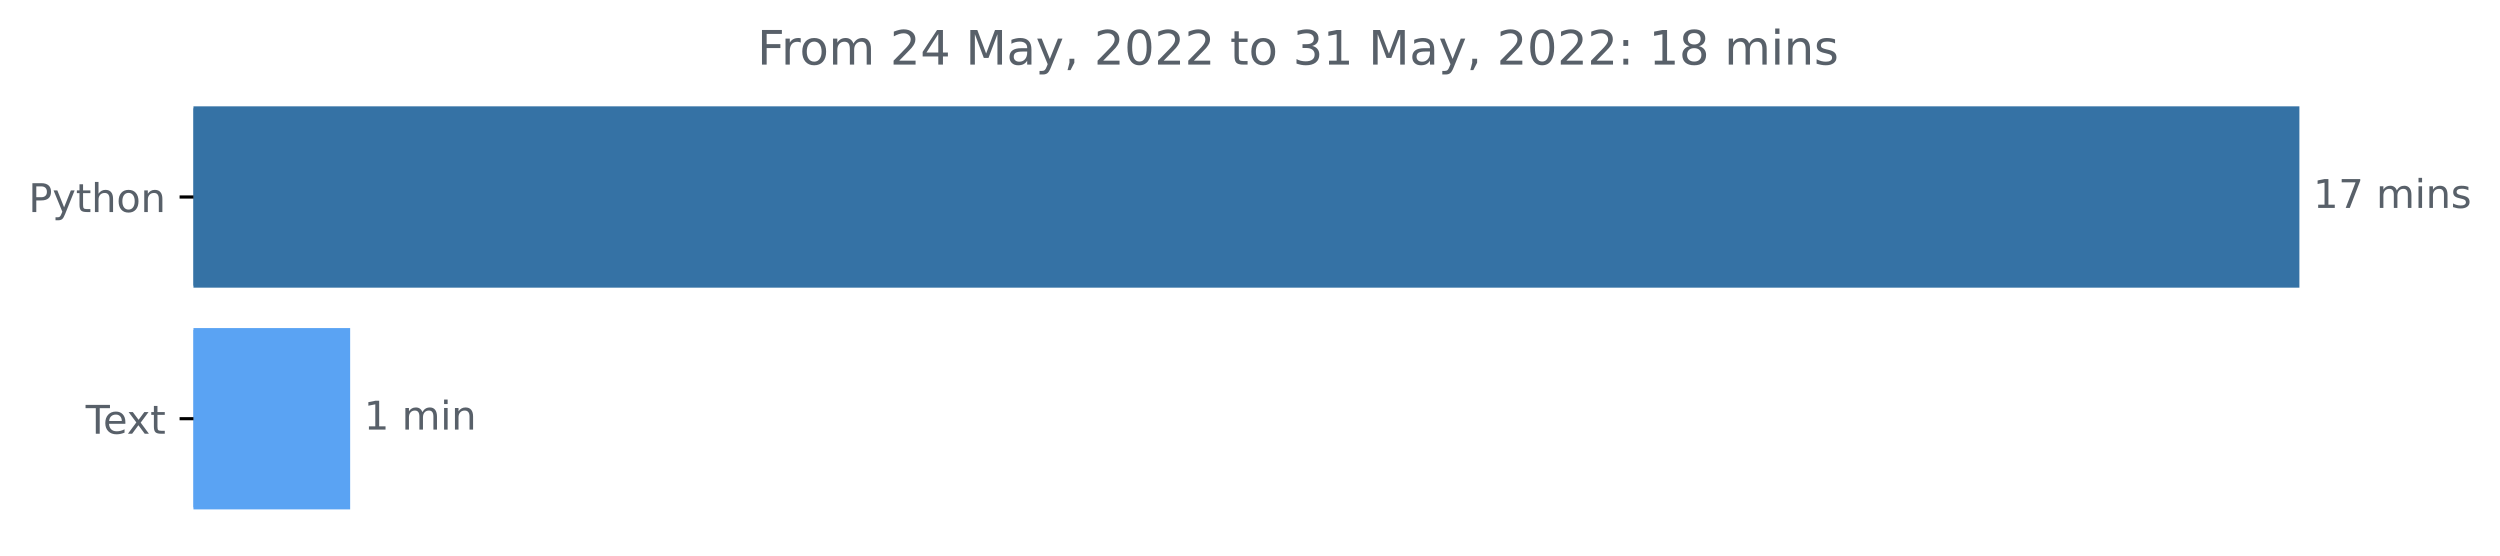
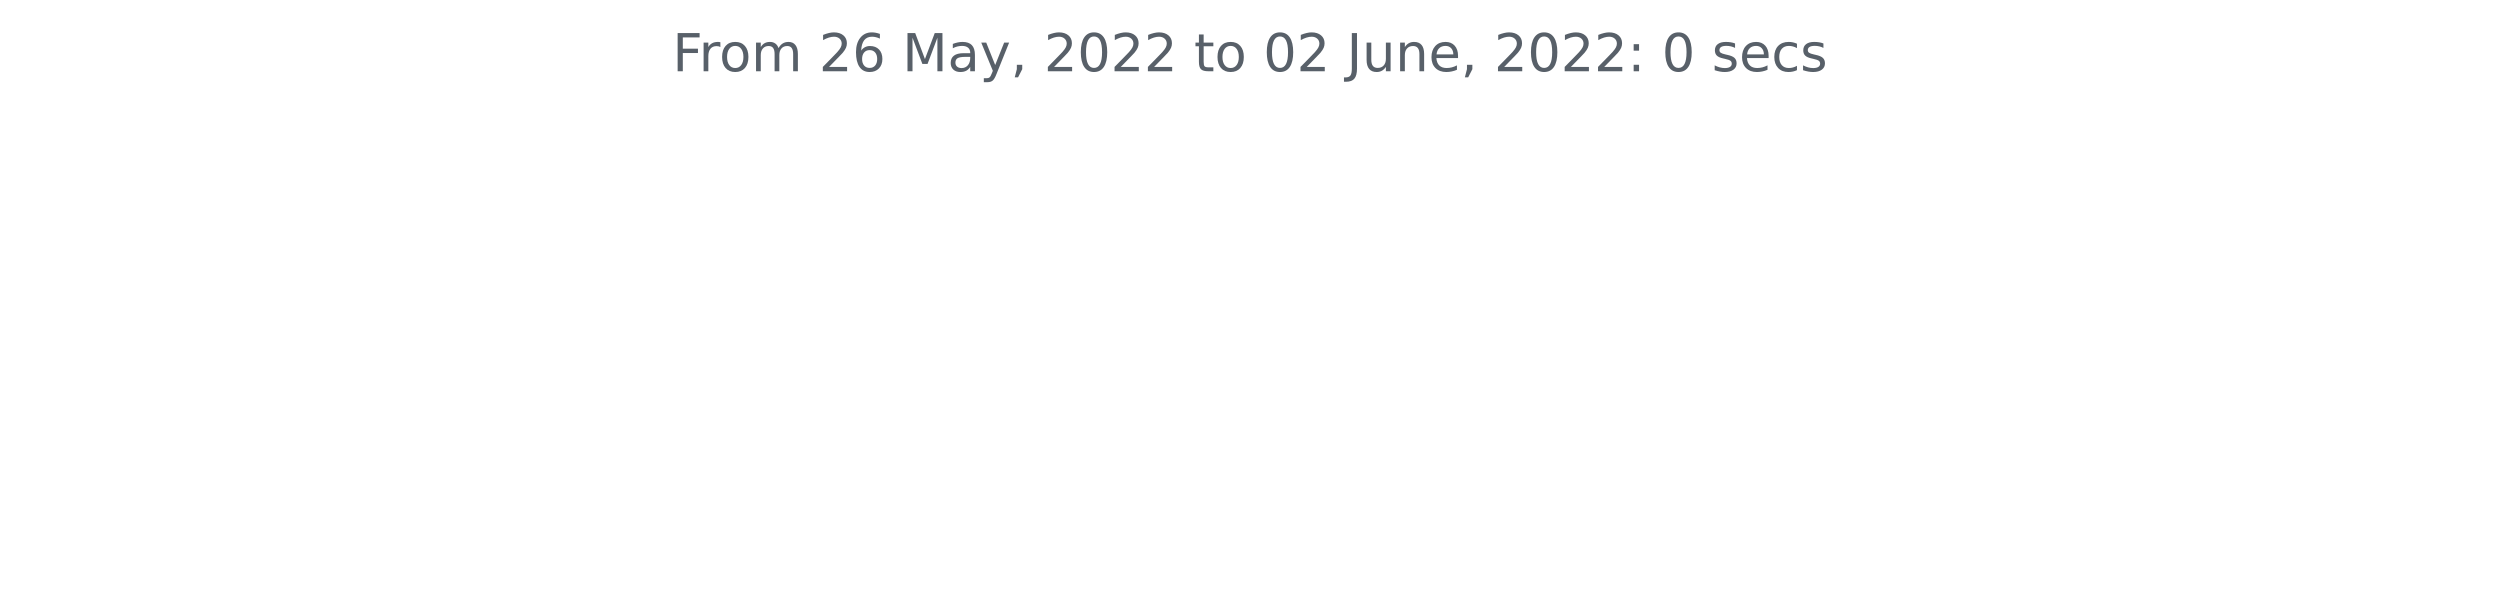
- <svg xmlns="http://www.w3.org/2000/svg" xmlns:xlink="http://www.w3.org/1999/xlink" width="631.46pt" height="140.398pt" viewBox="0 0 631.46 140.398" version="1.1">
+ <svg xmlns="http://www.w3.org/2000/svg" xmlns:xlink="http://www.w3.org/1999/xlink" width="572.4pt" height="140.398pt" viewBox="0 0 572.4 140.398" version="1.1">
  <defs>
    <style type="text/css">*{stroke-linejoin: round; stroke-linecap: butt}</style>
  </defs>
  <g id="figure_1">
    <g id="patch_1">
-       <path d="M 0 140.398  L 631.46 140.398  L 631.46 0  L 0 0  L 0 140.398  z " style="fill: none" />
+       <path d="M 0 140.398  L 572.4 140.398  L 572.4 0  L 0 0  L 0 140.398  z " style="fill: none" />
    </g>
    <g id="axes_1">
-       <g id="patch_2">
-         <path d="M 48.862 27.358  L 580.291 27.358  L 580.291 72.158  L 48.862 72.158  z " clip-path="url(#pd3aeee032c)" style="fill: #3572a5; stroke: #3572a5; stroke-linejoin: miter" />
-       </g>
-       <g id="patch_3">
-         <path d="M 48.862 83.358  L 87.942 83.358  L 87.942 128.158  L 48.862 128.158  z " clip-path="url(#pd3aeee032c)" style="fill: #5aa3f3; stroke: #5aa3f3; stroke-linejoin: miter" />
-       </g>
      <g id="matplotlib.axis_1" />
-       <g id="matplotlib.axis_2">
-         <g id="ytick_1">
-           <g id="line2d_1">
-             <defs>
-               <path id="me7bb786cc5" d="M 0 0  L -3.5 0  " style="stroke: #000000; stroke-width: 0.8" />
-             </defs>
-             <g>
-               <use xlink:href="#me7bb786cc5" x="48.862" y="49.758" style="stroke: #000000; stroke-width: 0.8" />
-             </g>
-           </g>
-           <g id="text_1">
-             <g style="fill: #586069" transform="translate(7.2 53.55734)scale(0.1 -0.1)">
-               <defs>
-                 <path id="DejaVuSans-50" d="M 1259 4147  L 1259 2394  L 2053 2394  Q 2494 2394 2734 2622  Q 2975 2850 2975 3272  Q 2975 3691 2734 3919  Q 2494 4147 2053 4147  L 1259 4147  z M 628 4666  L 2053 4666  Q 2838 4666 3239 4311  Q 3641 3956 3641 3272  Q 3641 2581 3239 2228  Q 2838 1875 2053 1875  L 1259 1875  L 1259 0  L 628 0  L 628 4666  z " transform="scale(0.015625)" />
-                 <path id="DejaVuSans-79" d="M 2059 -325  Q 1816 -950 1584 -1140  Q 1353 -1331 966 -1331  L 506 -1331  L 506 -850  L 844 -850  Q 1081 -850 1212 -737  Q 1344 -625 1503 -206  L 1606 56  L 191 3500  L 800 3500  L 1894 763  L 2988 3500  L 3597 3500  L 2059 -325  z " transform="scale(0.015625)" />
-                 <path id="DejaVuSans-74" d="M 1172 4494  L 1172 3500  L 2356 3500  L 2356 3053  L 1172 3053  L 1172 1153  Q 1172 725 1289 603  Q 1406 481 1766 481  L 2356 481  L 2356 0  L 1766 0  Q 1100 0 847 248  Q 594 497 594 1153  L 594 3053  L 172 3053  L 172 3500  L 594 3500  L 594 4494  L 1172 4494  z " transform="scale(0.015625)" />
-                 <path id="DejaVuSans-68" d="M 3513 2113  L 3513 0  L 2938 0  L 2938 2094  Q 2938 2591 2744 2837  Q 2550 3084 2163 3084  Q 1697 3084 1428 2787  Q 1159 2491 1159 1978  L 1159 0  L 581 0  L 581 4863  L 1159 4863  L 1159 2956  Q 1366 3272 1645 3428  Q 1925 3584 2291 3584  Q 2894 3584 3203 3211  Q 3513 2838 3513 2113  z " transform="scale(0.015625)" />
-                 <path id="DejaVuSans-6f" d="M 1959 3097  Q 1497 3097 1228 2736  Q 959 2375 959 1747  Q 959 1119 1226 758  Q 1494 397 1959 397  Q 2419 397 2687 759  Q 2956 1122 2956 1747  Q 2956 2369 2687 2733  Q 2419 3097 1959 3097  z M 1959 3584  Q 2709 3584 3137 3096  Q 3566 2609 3566 1747  Q 3566 888 3137 398  Q 2709 -91 1959 -91  Q 1206 -91 779 398  Q 353 888 353 1747  Q 353 2609 779 3096  Q 1206 3584 1959 3584  z " transform="scale(0.015625)" />
-                 <path id="DejaVuSans-6e" d="M 3513 2113  L 3513 0  L 2938 0  L 2938 2094  Q 2938 2591 2744 2837  Q 2550 3084 2163 3084  Q 1697 3084 1428 2787  Q 1159 2491 1159 1978  L 1159 0  L 581 0  L 581 3500  L 1159 3500  L 1159 2956  Q 1366 3272 1645 3428  Q 1925 3584 2291 3584  Q 2894 3584 3203 3211  Q 3513 2838 3513 2113  z " transform="scale(0.015625)" />
-               </defs>
-               <use xlink:href="#DejaVuSans-50" />
-               <use xlink:href="#DejaVuSans-79" x="60.303" />
-               <use xlink:href="#DejaVuSans-74" x="119.482" />
-               <use xlink:href="#DejaVuSans-68" x="158.691" />
-               <use xlink:href="#DejaVuSans-6f" x="222.07" />
-               <use xlink:href="#DejaVuSans-6e" x="283.252" />
-             </g>
-           </g>
-         </g>
-         <g id="ytick_2">
-           <g id="line2d_2">
-             <g>
-               <use xlink:href="#me7bb786cc5" x="48.862" y="105.758" style="stroke: #000000; stroke-width: 0.8" />
-             </g>
-           </g>
-           <g id="text_2">
-             <g style="fill: #586069" transform="translate(21.6375 109.5573)scale(0.1 -0.1)">
-               <defs>
-                 <path id="DejaVuSans-54" d="M -19 4666  L 3928 4666  L 3928 4134  L 2272 4134  L 2272 0  L 1638 0  L 1638 4134  L -19 4134  L -19 4666  z " transform="scale(0.015625)" />
-                 <path id="DejaVuSans-65" d="M 3597 1894  L 3597 1613  L 953 1613  Q 991 1019 1311 708  Q 1631 397 2203 397  Q 2534 397 2845 478  Q 3156 559 3463 722  L 3463 178  Q 3153 47 2828 -22  Q 2503 -91 2169 -91  Q 1331 -91 842 396  Q 353 884 353 1716  Q 353 2575 817 3079  Q 1281 3584 2069 3584  Q 2775 3584 3186 3129  Q 3597 2675 3597 1894  z M 3022 2063  Q 3016 2534 2758 2815  Q 2500 3097 2075 3097  Q 1594 3097 1305 2825  Q 1016 2553 972 2059  L 3022 2063  z " transform="scale(0.015625)" />
-                 <path id="DejaVuSans-78" d="M 3513 3500  L 2247 1797  L 3578 0  L 2900 0  L 1881 1375  L 863 0  L 184 0  L 1544 1831  L 300 3500  L 978 3500  L 1906 2253  L 2834 3500  L 3513 3500  z " transform="scale(0.015625)" />
-               </defs>
-               <use xlink:href="#DejaVuSans-54" />
-               <use xlink:href="#DejaVuSans-65" x="44.084" />
-               <use xlink:href="#DejaVuSans-78" x="103.857" />
-               <use xlink:href="#DejaVuSans-74" x="163.037" />
-             </g>
-           </g>
-         </g>
-       </g>
-       <g id="text_3">
-         <g style="fill: #586069" transform="translate(584.2911 52.5175)scale(0.1 -0.1)">
-           <defs>
-             <path id="DejaVuSans-31" d="M 794 531  L 1825 531  L 1825 4091  L 703 3866  L 703 4441  L 1819 4666  L 2450 4666  L 2450 531  L 3481 531  L 3481 0  L 794 0  L 794 531  z " transform="scale(0.015625)" />
-             <path id="DejaVuSans-37" d="M 525 4666  L 3525 4666  L 3525 4397  L 1831 0  L 1172 0  L 2766 4134  L 525 4134  L 525 4666  z " transform="scale(0.015625)" />
-             <path id="DejaVuSans-20" transform="scale(0.015625)" />
-             <path id="DejaVuSans-6d" d="M 3328 2828  Q 3544 3216 3844 3400  Q 4144 3584 4550 3584  Q 5097 3584 5394 3201  Q 5691 2819 5691 2113  L 5691 0  L 5113 0  L 5113 2094  Q 5113 2597 4934 2840  Q 4756 3084 4391 3084  Q 3944 3084 3684 2787  Q 3425 2491 3425 1978  L 3425 0  L 2847 0  L 2847 2094  Q 2847 2600 2669 2842  Q 2491 3084 2119 3084  Q 1678 3084 1418 2786  Q 1159 2488 1159 1978  L 1159 0  L 581 0  L 581 3500  L 1159 3500  L 1159 2956  Q 1356 3278 1631 3431  Q 1906 3584 2284 3584  Q 2666 3584 2933 3390  Q 3200 3197 3328 2828  z " transform="scale(0.015625)" />
-             <path id="DejaVuSans-69" d="M 603 3500  L 1178 3500  L 1178 0  L 603 0  L 603 3500  z M 603 4863  L 1178 4863  L 1178 4134  L 603 4134  L 603 4863  z " transform="scale(0.015625)" />
-             <path id="DejaVuSans-73" d="M 2834 3397  L 2834 2853  Q 2591 2978 2328 3040  Q 2066 3103 1784 3103  Q 1356 3103 1142 2972  Q 928 2841 928 2578  Q 928 2378 1081 2264  Q 1234 2150 1697 2047  L 1894 2003  Q 2506 1872 2764 1633  Q 3022 1394 3022 966  Q 3022 478 2636 193  Q 2250 -91 1575 -91  Q 1294 -91 989 -36  Q 684 19 347 128  L 347 722  Q 666 556 975 473  Q 1284 391 1588 391  Q 1994 391 2212 530  Q 2431 669 2431 922  Q 2431 1156 2273 1281  Q 2116 1406 1581 1522  L 1381 1569  Q 847 1681 609 1914  Q 372 2147 372 2553  Q 372 3047 722 3315  Q 1072 3584 1716 3584  Q 2034 3584 2315 3537  Q 2597 3491 2834 3397  z " transform="scale(0.015625)" />
-           </defs>
-           <use xlink:href="#DejaVuSans-31" />
-           <use xlink:href="#DejaVuSans-37" x="63.623" />
-           <use xlink:href="#DejaVuSans-20" x="127.246" />
-           <use xlink:href="#DejaVuSans-6d" x="159.033" />
-           <use xlink:href="#DejaVuSans-69" x="256.445" />
-           <use xlink:href="#DejaVuSans-6e" x="284.229" />
-           <use xlink:href="#DejaVuSans-73" x="347.607" />
-         </g>
-       </g>
-       <g id="text_4">
-         <g style="fill: #586069" transform="translate(91.94232 108.5175)scale(0.1 -0.1)">
-           <use xlink:href="#DejaVuSans-31" />
-           <use xlink:href="#DejaVuSans-20" x="63.623" />
-           <use xlink:href="#DejaVuSans-6d" x="95.41" />
-           <use xlink:href="#DejaVuSans-69" x="192.822" />
-           <use xlink:href="#DejaVuSans-6e" x="220.605" />
-         </g>
-       </g>
-       <g id="text_5">
-         <g style="fill: #586069" transform="translate(191.2847 16.31812)scale(0.12 -0.12)">
+       <g id="matplotlib.axis_2" />
+       <g id="text_1">
+         <g style="fill: #586069" transform="translate(153.975 16.31812)scale(0.12 -0.12)">
          <defs>
            <path id="DejaVuSans-46" d="M 628 4666  L 3309 4666  L 3309 4134  L 1259 4134  L 1259 2759  L 3109 2759  L 3109 2228  L 1259 2228  L 1259 0  L 628 0  L 628 4666  z " transform="scale(0.015625)" />
            <path id="DejaVuSans-72" d="M 2631 2963  Q 2534 3019 2420 3045  Q 2306 3072 2169 3072  Q 1681 3072 1420 2755  Q 1159 2438 1159 1844  L 1159 0  L 581 0  L 581 3500  L 1159 3500  L 1159 2956  Q 1341 3275 1631 3429  Q 1922 3584 2338 3584  Q 2397 3584 2469 3576  Q 2541 3569 2628 3553  L 2631 2963  z " transform="scale(0.015625)" />
+             <path id="DejaVuSans-6f" d="M 1959 3097  Q 1497 3097 1228 2736  Q 959 2375 959 1747  Q 959 1119 1226 758  Q 1494 397 1959 397  Q 2419 397 2687 759  Q 2956 1122 2956 1747  Q 2956 2369 2687 2733  Q 2419 3097 1959 3097  z M 1959 3584  Q 2709 3584 3137 3096  Q 3566 2609 3566 1747  Q 3566 888 3137 398  Q 2709 -91 1959 -91  Q 1206 -91 779 398  Q 353 888 353 1747  Q 353 2609 779 3096  Q 1206 3584 1959 3584  z " transform="scale(0.015625)" />
+             <path id="DejaVuSans-6d" d="M 3328 2828  Q 3544 3216 3844 3400  Q 4144 3584 4550 3584  Q 5097 3584 5394 3201  Q 5691 2819 5691 2113  L 5691 0  L 5113 0  L 5113 2094  Q 5113 2597 4934 2840  Q 4756 3084 4391 3084  Q 3944 3084 3684 2787  Q 3425 2491 3425 1978  L 3425 0  L 2847 0  L 2847 2094  Q 2847 2600 2669 2842  Q 2491 3084 2119 3084  Q 1678 3084 1418 2786  Q 1159 2488 1159 1978  L 1159 0  L 581 0  L 581 3500  L 1159 3500  L 1159 2956  Q 1356 3278 1631 3431  Q 1906 3584 2284 3584  Q 2666 3584 2933 3390  Q 3200 3197 3328 2828  z " transform="scale(0.015625)" />
+             <path id="DejaVuSans-20" transform="scale(0.015625)" />
            <path id="DejaVuSans-32" d="M 1228 531  L 3431 531  L 3431 0  L 469 0  L 469 531  Q 828 903 1448 1529  Q 2069 2156 2228 2338  Q 2531 2678 2651 2914  Q 2772 3150 2772 3378  Q 2772 3750 2511 3984  Q 2250 4219 1831 4219  Q 1534 4219 1204 4116  Q 875 4013 500 3803  L 500 4441  Q 881 4594 1212 4672  Q 1544 4750 1819 4750  Q 2544 4750 2975 4387  Q 3406 4025 3406 3419  Q 3406 3131 3298 2873  Q 3191 2616 2906 2266  Q 2828 2175 2409 1742  Q 1991 1309 1228 531  z " transform="scale(0.015625)" />
-             <path id="DejaVuSans-34" d="M 2419 4116  L 825 1625  L 2419 1625  L 2419 4116  z M 2253 4666  L 3047 4666  L 3047 1625  L 3713 1625  L 3713 1100  L 3047 1100  L 3047 0  L 2419 0  L 2419 1100  L 313 1100  L 313 1709  L 2253 4666  z " transform="scale(0.015625)" />
+             <path id="DejaVuSans-36" d="M 2113 2584  Q 1688 2584 1439 2293  Q 1191 2003 1191 1497  Q 1191 994 1439 701  Q 1688 409 2113 409  Q 2538 409 2786 701  Q 3034 994 3034 1497  Q 3034 2003 2786 2293  Q 2538 2584 2113 2584  z M 3366 4563  L 3366 3988  Q 3128 4100 2886 4159  Q 2644 4219 2406 4219  Q 1781 4219 1451 3797  Q 1122 3375 1075 2522  Q 1259 2794 1537 2939  Q 1816 3084 2150 3084  Q 2853 3084 3261 2657  Q 3669 2231 3669 1497  Q 3669 778 3244 343  Q 2819 -91 2113 -91  Q 1303 -91 875 529  Q 447 1150 447 2328  Q 447 3434 972 4092  Q 1497 4750 2381 4750  Q 2619 4750 2861 4703  Q 3103 4656 3366 4563  z " transform="scale(0.015625)" />
            <path id="DejaVuSans-4d" d="M 628 4666  L 1569 4666  L 2759 1491  L 3956 4666  L 4897 4666  L 4897 0  L 4281 0  L 4281 4097  L 3078 897  L 2444 897  L 1241 4097  L 1241 0  L 628 0  L 628 4666  z " transform="scale(0.015625)" />
            <path id="DejaVuSans-61" d="M 2194 1759  Q 1497 1759 1228 1600  Q 959 1441 959 1056  Q 959 750 1161 570  Q 1363 391 1709 391  Q 2188 391 2477 730  Q 2766 1069 2766 1631  L 2766 1759  L 2194 1759  z M 3341 1997  L 3341 0  L 2766 0  L 2766 531  Q 2569 213 2275 61  Q 1981 -91 1556 -91  Q 1019 -91 701 211  Q 384 513 384 1019  Q 384 1609 779 1909  Q 1175 2209 1959 2209  L 2766 2209  L 2766 2266  Q 2766 2663 2505 2880  Q 2244 3097 1772 3097  Q 1472 3097 1187 3025  Q 903 2953 641 2809  L 641 3341  Q 956 3463 1253 3523  Q 1550 3584 1831 3584  Q 2591 3584 2966 3190  Q 3341 2797 3341 1997  z " transform="scale(0.015625)" />
+             <path id="DejaVuSans-79" d="M 2059 -325  Q 1816 -950 1584 -1140  Q 1353 -1331 966 -1331  L 506 -1331  L 506 -850  L 844 -850  Q 1081 -850 1212 -737  Q 1344 -625 1503 -206  L 1606 56  L 191 3500  L 800 3500  L 1894 763  L 2988 3500  L 3597 3500  L 2059 -325  z " transform="scale(0.015625)" />
            <path id="DejaVuSans-2c" d="M 750 794  L 1409 794  L 1409 256  L 897 -744  L 494 -744  L 750 256  L 750 794  z " transform="scale(0.015625)" />
            <path id="DejaVuSans-30" d="M 2034 4250  Q 1547 4250 1301 3770  Q 1056 3291 1056 2328  Q 1056 1369 1301 889  Q 1547 409 2034 409  Q 2525 409 2770 889  Q 3016 1369 3016 2328  Q 3016 3291 2770 3770  Q 2525 4250 2034 4250  z M 2034 4750  Q 2819 4750 3233 4129  Q 3647 3509 3647 2328  Q 3647 1150 3233 529  Q 2819 -91 2034 -91  Q 1250 -91 836 529  Q 422 1150 422 2328  Q 422 3509 836 4129  Q 1250 4750 2034 4750  z " transform="scale(0.015625)" />
-             <path id="DejaVuSans-33" d="M 2597 2516  Q 3050 2419 3304 2112  Q 3559 1806 3559 1356  Q 3559 666 3084 287  Q 2609 -91 1734 -91  Q 1441 -91 1130 -33  Q 819 25 488 141  L 488 750  Q 750 597 1062 519  Q 1375 441 1716 441  Q 2309 441 2620 675  Q 2931 909 2931 1356  Q 2931 1769 2642 2001  Q 2353 2234 1838 2234  L 1294 2234  L 1294 2753  L 1863 2753  Q 2328 2753 2575 2939  Q 2822 3125 2822 3475  Q 2822 3834 2567 4026  Q 2313 4219 1838 4219  Q 1578 4219 1281 4162  Q 984 4106 628 3988  L 628 4550  Q 988 4650 1302 4700  Q 1616 4750 1894 4750  Q 2613 4750 3031 4423  Q 3450 4097 3450 3541  Q 3450 3153 3228 2886  Q 3006 2619 2597 2516  z " transform="scale(0.015625)" />
+             <path id="DejaVuSans-74" d="M 1172 4494  L 1172 3500  L 2356 3500  L 2356 3053  L 1172 3053  L 1172 1153  Q 1172 725 1289 603  Q 1406 481 1766 481  L 2356 481  L 2356 0  L 1766 0  Q 1100 0 847 248  Q 594 497 594 1153  L 594 3053  L 172 3053  L 172 3500  L 594 3500  L 594 4494  L 1172 4494  z " transform="scale(0.015625)" />
+             <path id="DejaVuSans-4a" d="M 628 4666  L 1259 4666  L 1259 325  Q 1259 -519 939 -900  Q 619 -1281 -91 -1281  L -331 -1281  L -331 -750  L -134 -750  Q 284 -750 456 -515  Q 628 -281 628 325  L 628 4666  z " transform="scale(0.015625)" />
+             <path id="DejaVuSans-75" d="M 544 1381  L 544 3500  L 1119 3500  L 1119 1403  Q 1119 906 1312 657  Q 1506 409 1894 409  Q 2359 409 2629 706  Q 2900 1003 2900 1516  L 2900 3500  L 3475 3500  L 3475 0  L 2900 0  L 2900 538  Q 2691 219 2414 64  Q 2138 -91 1772 -91  Q 1169 -91 856 284  Q 544 659 544 1381  z M 1991 3584  L 1991 3584  z " transform="scale(0.015625)" />
+             <path id="DejaVuSans-6e" d="M 3513 2113  L 3513 0  L 2938 0  L 2938 2094  Q 2938 2591 2744 2837  Q 2550 3084 2163 3084  Q 1697 3084 1428 2787  Q 1159 2491 1159 1978  L 1159 0  L 581 0  L 581 3500  L 1159 3500  L 1159 2956  Q 1366 3272 1645 3428  Q 1925 3584 2291 3584  Q 2894 3584 3203 3211  Q 3513 2838 3513 2113  z " transform="scale(0.015625)" />
+             <path id="DejaVuSans-65" d="M 3597 1894  L 3597 1613  L 953 1613  Q 991 1019 1311 708  Q 1631 397 2203 397  Q 2534 397 2845 478  Q 3156 559 3463 722  L 3463 178  Q 3153 47 2828 -22  Q 2503 -91 2169 -91  Q 1331 -91 842 396  Q 353 884 353 1716  Q 353 2575 817 3079  Q 1281 3584 2069 3584  Q 2775 3584 3186 3129  Q 3597 2675 3597 1894  z M 3022 2063  Q 3016 2534 2758 2815  Q 2500 3097 2075 3097  Q 1594 3097 1305 2825  Q 1016 2553 972 2059  L 3022 2063  z " transform="scale(0.015625)" />
            <path id="DejaVuSans-3a" d="M 750 794  L 1409 794  L 1409 0  L 750 0  L 750 794  z M 750 3309  L 1409 3309  L 1409 2516  L 750 2516  L 750 3309  z " transform="scale(0.015625)" />
-             <path id="DejaVuSans-38" d="M 2034 2216  Q 1584 2216 1326 1975  Q 1069 1734 1069 1313  Q 1069 891 1326 650  Q 1584 409 2034 409  Q 2484 409 2743 651  Q 3003 894 3003 1313  Q 3003 1734 2745 1975  Q 2488 2216 2034 2216  z M 1403 2484  Q 997 2584 770 2862  Q 544 3141 544 3541  Q 544 4100 942 4425  Q 1341 4750 2034 4750  Q 2731 4750 3128 4425  Q 3525 4100 3525 3541  Q 3525 3141 3298 2862  Q 3072 2584 2669 2484  Q 3125 2378 3379 2068  Q 3634 1759 3634 1313  Q 3634 634 3220 271  Q 2806 -91 2034 -91  Q 1263 -91 848 271  Q 434 634 434 1313  Q 434 1759 690 2068  Q 947 2378 1403 2484  z M 1172 3481  Q 1172 3119 1398 2916  Q 1625 2713 2034 2713  Q 2441 2713 2670 2916  Q 2900 3119 2900 3481  Q 2900 3844 2670 4047  Q 2441 4250 2034 4250  Q 1625 4250 1398 4047  Q 1172 3844 1172 3481  z " transform="scale(0.015625)" />
+             <path id="DejaVuSans-73" d="M 2834 3397  L 2834 2853  Q 2591 2978 2328 3040  Q 2066 3103 1784 3103  Q 1356 3103 1142 2972  Q 928 2841 928 2578  Q 928 2378 1081 2264  Q 1234 2150 1697 2047  L 1894 2003  Q 2506 1872 2764 1633  Q 3022 1394 3022 966  Q 3022 478 2636 193  Q 2250 -91 1575 -91  Q 1294 -91 989 -36  Q 684 19 347 128  L 347 722  Q 666 556 975 473  Q 1284 391 1588 391  Q 1994 391 2212 530  Q 2431 669 2431 922  Q 2431 1156 2273 1281  Q 2116 1406 1581 1522  L 1381 1569  Q 847 1681 609 1914  Q 372 2147 372 2553  Q 372 3047 722 3315  Q 1072 3584 1716 3584  Q 2034 3584 2315 3537  Q 2597 3491 2834 3397  z " transform="scale(0.015625)" />
+             <path id="DejaVuSans-63" d="M 3122 3366  L 3122 2828  Q 2878 2963 2633 3030  Q 2388 3097 2138 3097  Q 1578 3097 1268 2742  Q 959 2388 959 1747  Q 959 1106 1268 751  Q 1578 397 2138 397  Q 2388 397 2633 464  Q 2878 531 3122 666  L 3122 134  Q 2881 22 2623 -34  Q 2366 -91 2075 -91  Q 1284 -91 818 406  Q 353 903 353 1747  Q 353 2603 823 3093  Q 1294 3584 2113 3584  Q 2378 3584 2631 3529  Q 2884 3475 3122 3366  z " transform="scale(0.015625)" />
          </defs>
          <use xlink:href="#DejaVuSans-46" />
          <use xlink:href="#DejaVuSans-72" x="50.27" />
          <use xlink:href="#DejaVuSans-6f" x="89.133" />
          <use xlink:href="#DejaVuSans-6d" x="150.314" />
          <use xlink:href="#DejaVuSans-20" x="247.727" />
          <use xlink:href="#DejaVuSans-32" x="279.514" />
-           <use xlink:href="#DejaVuSans-34" x="343.137" />
+           <use xlink:href="#DejaVuSans-36" x="343.137" />
          <use xlink:href="#DejaVuSans-20" x="406.76" />
          <use xlink:href="#DejaVuSans-4d" x="438.547" />
          <use xlink:href="#DejaVuSans-61" x="524.826" />
          <use xlink:href="#DejaVuSans-79" x="586.105" />
          <use xlink:href="#DejaVuSans-2c" x="645.285" />
          <use xlink:href="#DejaVuSans-20" x="677.072" />
          <use xlink:href="#DejaVuSans-32" x="708.859" />
          <use xlink:href="#DejaVuSans-30" x="772.482" />
          <use xlink:href="#DejaVuSans-32" x="836.105" />
          <use xlink:href="#DejaVuSans-32" x="899.729" />
          <use xlink:href="#DejaVuSans-20" x="963.352" />
          <use xlink:href="#DejaVuSans-74" x="995.139" />
          <use xlink:href="#DejaVuSans-6f" x="1034.348" />
          <use xlink:href="#DejaVuSans-20" x="1095.529" />
-           <use xlink:href="#DejaVuSans-33" x="1127.316" />
-           <use xlink:href="#DejaVuSans-31" x="1190.939" />
+           <use xlink:href="#DejaVuSans-30" x="1127.316" />
+           <use xlink:href="#DejaVuSans-32" x="1190.939" />
          <use xlink:href="#DejaVuSans-20" x="1254.562" />
-           <use xlink:href="#DejaVuSans-4d" x="1286.35" />
-           <use xlink:href="#DejaVuSans-61" x="1372.629" />
-           <use xlink:href="#DejaVuSans-79" x="1433.908" />
-           <use xlink:href="#DejaVuSans-2c" x="1493.088" />
-           <use xlink:href="#DejaVuSans-20" x="1524.875" />
-           <use xlink:href="#DejaVuSans-32" x="1556.662" />
-           <use xlink:href="#DejaVuSans-30" x="1620.285" />
-           <use xlink:href="#DejaVuSans-32" x="1683.908" />
-           <use xlink:href="#DejaVuSans-32" x="1747.531" />
-           <use xlink:href="#DejaVuSans-3a" x="1811.154" />
-           <use xlink:href="#DejaVuSans-20" x="1844.846" />
-           <use xlink:href="#DejaVuSans-31" x="1876.633" />
-           <use xlink:href="#DejaVuSans-38" x="1940.256" />
-           <use xlink:href="#DejaVuSans-20" x="2003.879" />
-           <use xlink:href="#DejaVuSans-6d" x="2035.666" />
-           <use xlink:href="#DejaVuSans-69" x="2133.078" />
-           <use xlink:href="#DejaVuSans-6e" x="2160.861" />
-           <use xlink:href="#DejaVuSans-73" x="2224.24" />
+           <use xlink:href="#DejaVuSans-4a" x="1286.35" />
+           <use xlink:href="#DejaVuSans-75" x="1315.842" />
+           <use xlink:href="#DejaVuSans-6e" x="1379.221" />
+           <use xlink:href="#DejaVuSans-65" x="1442.6" />
+           <use xlink:href="#DejaVuSans-2c" x="1504.123" />
+           <use xlink:href="#DejaVuSans-20" x="1535.91" />
+           <use xlink:href="#DejaVuSans-32" x="1567.697" />
+           <use xlink:href="#DejaVuSans-30" x="1631.32" />
+           <use xlink:href="#DejaVuSans-32" x="1694.943" />
+           <use xlink:href="#DejaVuSans-32" x="1758.566" />
+           <use xlink:href="#DejaVuSans-3a" x="1822.189" />
+           <use xlink:href="#DejaVuSans-20" x="1855.881" />
+           <use xlink:href="#DejaVuSans-30" x="1887.668" />
+           <use xlink:href="#DejaVuSans-20" x="1951.291" />
+           <use xlink:href="#DejaVuSans-73" x="1983.078" />
+           <use xlink:href="#DejaVuSans-65" x="2035.178" />
+           <use xlink:href="#DejaVuSans-63" x="2096.701" />
+           <use xlink:href="#DejaVuSans-73" x="2151.682" />
        </g>
      </g>
    </g>
  </g>
-   <defs>
-     <clipPath id="pd3aeee032c">
-       <rect x="48.862" y="22.318" width="558" height="110.88" />
-     </clipPath>
-   </defs>
</svg>
